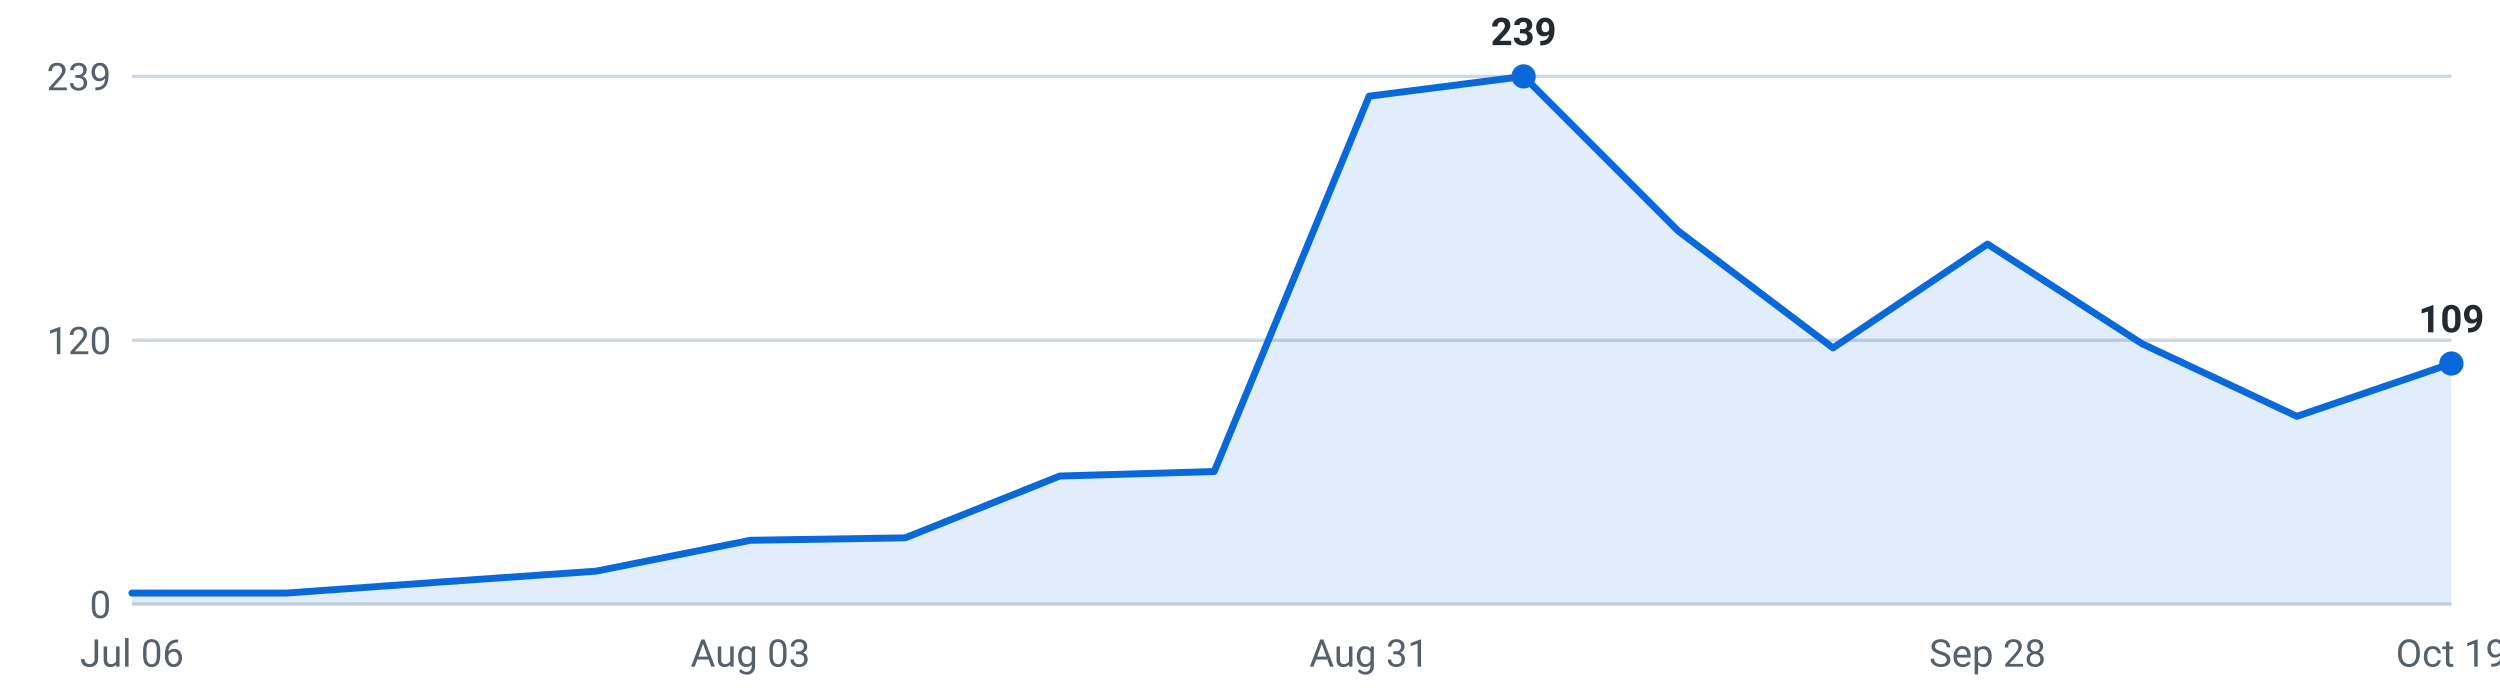
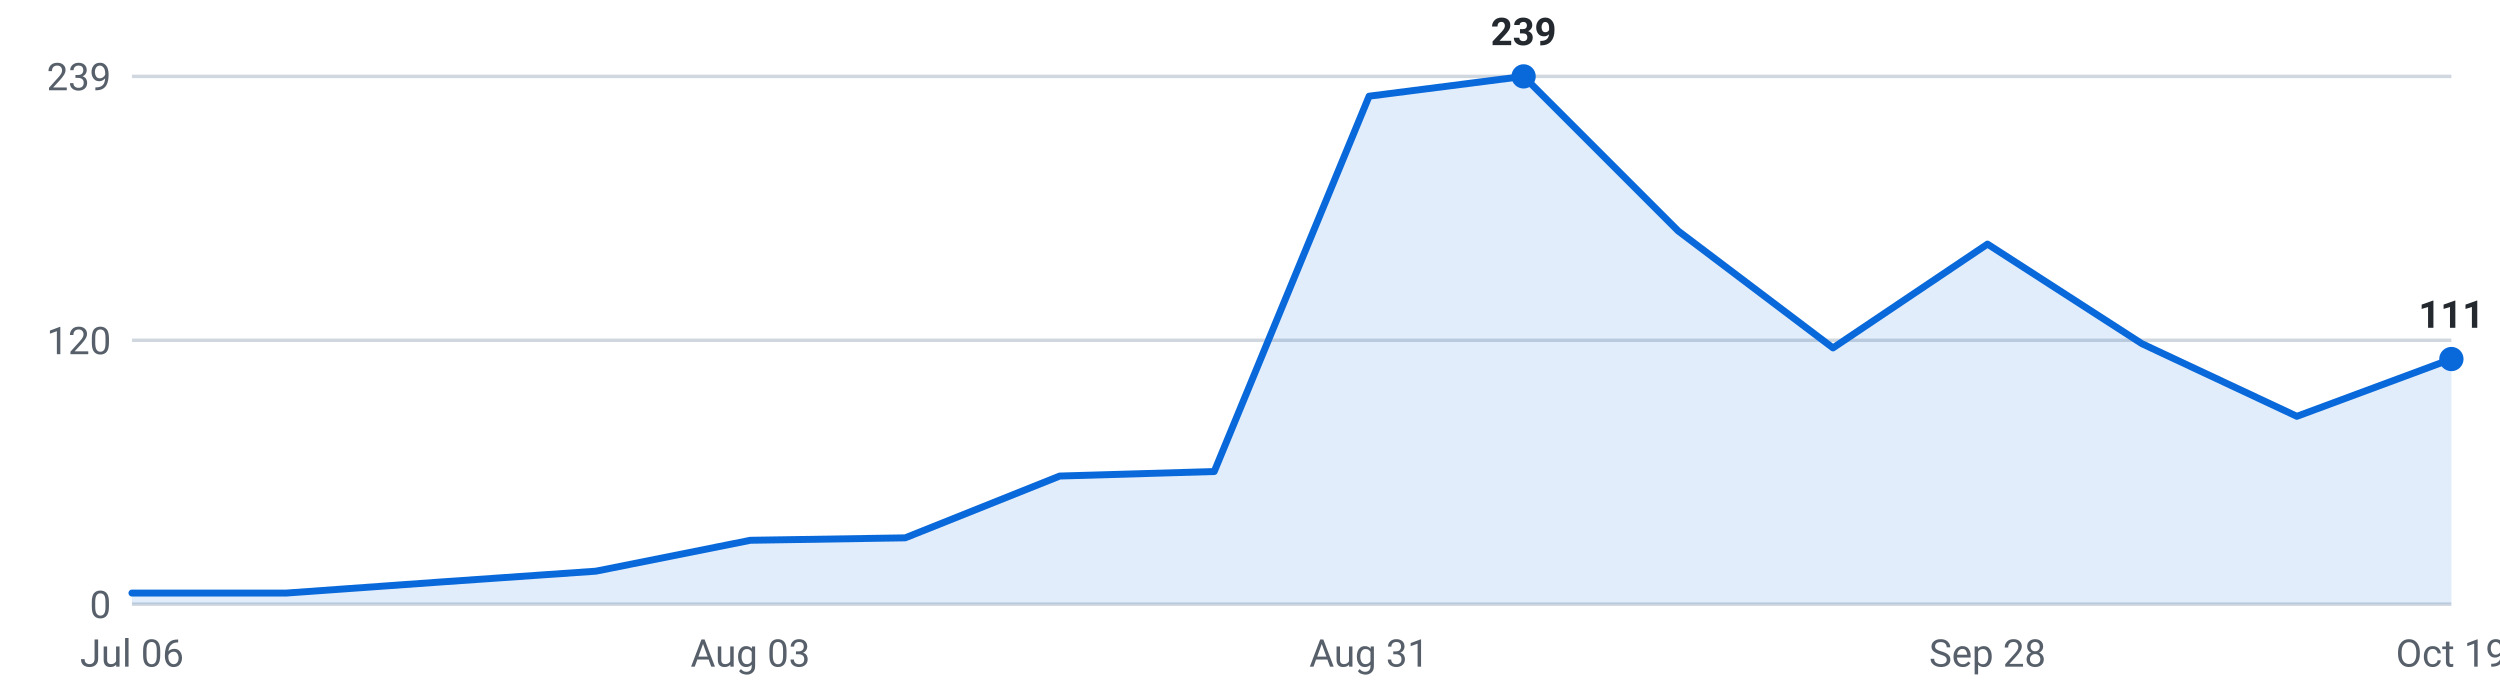
<svg xmlns="http://www.w3.org/2000/svg" viewBox="0 0 720 200" width="720" height="200" role="img" aria-label="Internships posted per week, last 16 weeks">
  <g font-family="-apple-system,Segoe UI,Roboto,sans-serif" font-size="11">
    <line x1="38" y1="174.0" x2="706" y2="174.0" stroke="#d0d7de" stroke-width="1" />
    <text x="32" y="178.0" text-anchor="end" fill="#57606a">0</text>
    <line x1="38" y1="98.0" x2="706" y2="98.0" stroke="#d0d7de" stroke-width="1" />
    <text x="32" y="102.0" text-anchor="end" fill="#57606a">120</text>
    <line x1="38" y1="22.0" x2="706" y2="22.0" stroke="#d0d7de" stroke-width="1" />
    <text x="32" y="26.0" text-anchor="end" fill="#57606a">239</text>
-     <path d="M38.0,174 L38.0,170.8 L82.5,170.8 L127.1,167.6 L171.6,164.5 L216.1,155.6 L260.7,154.9 L305.2,137.1 L349.7,135.8 L394.3,27.7 L438.8,22.0 L483.3,66.5 L527.9,100.2 L572.4,70.3 L616.9,99.0 L661.5,119.9 L706.0,104.7 L706.0,174 Z" fill="#0969da" fill-opacity="0.12" />
-     <polyline points="38.0,170.8 82.5,170.8 127.1,167.6 171.6,164.5 216.1,155.6 260.7,154.9 305.2,137.1 349.7,135.8 394.3,27.7 438.8,22.0 483.3,66.5 527.9,100.2 572.4,70.3 616.9,99.0 661.5,119.9 706.0,104.7" fill="none" stroke="#0969da" stroke-width="2" stroke-linejoin="round" stroke-linecap="round" />
+     <path d="M38.0,174 L38.0,170.8 L82.5,170.8 L127.1,167.6 L171.6,164.5 L216.1,155.6 L260.7,154.9 L305.2,137.1 L349.7,135.8 L394.3,27.7 L438.8,22.0 L483.3,66.5 L527.9,100.2 L572.4,70.3 L616.9,99.0 L661.5,119.9 L706.0,103.4 L706.0,174 Z" fill="#0969da" fill-opacity="0.12" />
+     <polyline points="38.0,170.8 82.5,170.8 127.1,167.6 171.6,164.5 216.1,155.6 260.7,154.9 305.2,137.1 349.7,135.8 394.3,27.7 438.8,22.0 483.3,66.5 527.9,100.2 572.4,70.3 616.9,99.0 661.5,119.9 706.0,103.4" fill="none" stroke="#0969da" stroke-width="2" stroke-linejoin="round" stroke-linecap="round" />
    <circle cx="438.8" cy="22.0" r="3.5" fill="#0969da" />
    <text x="438.8" y="13.0" text-anchor="middle" fill="#24292f" font-weight="600">239</text>
-     <circle cx="706.0" cy="104.7" r="3.5" fill="#0969da" />
-     <text x="706.0" y="95.7" text-anchor="middle" fill="#24292f" font-weight="600">109</text>
+     <circle cx="706.0" cy="103.4" r="3.5" fill="#0969da" />
+     <text x="706.0" y="94.4" text-anchor="middle" fill="#24292f" font-weight="600">111</text>
    <text x="38.0" y="192" text-anchor="middle" fill="#57606a">Jul 06</text>
    <text x="216.1" y="192" text-anchor="middle" fill="#57606a">Aug 03</text>
    <text x="394.3" y="192" text-anchor="middle" fill="#57606a">Aug 31</text>
    <text x="572.4" y="192" text-anchor="middle" fill="#57606a">Sep 28</text>
    <text x="706.0" y="192" text-anchor="middle" fill="#57606a">Oct 19</text>
  </g>
</svg>
